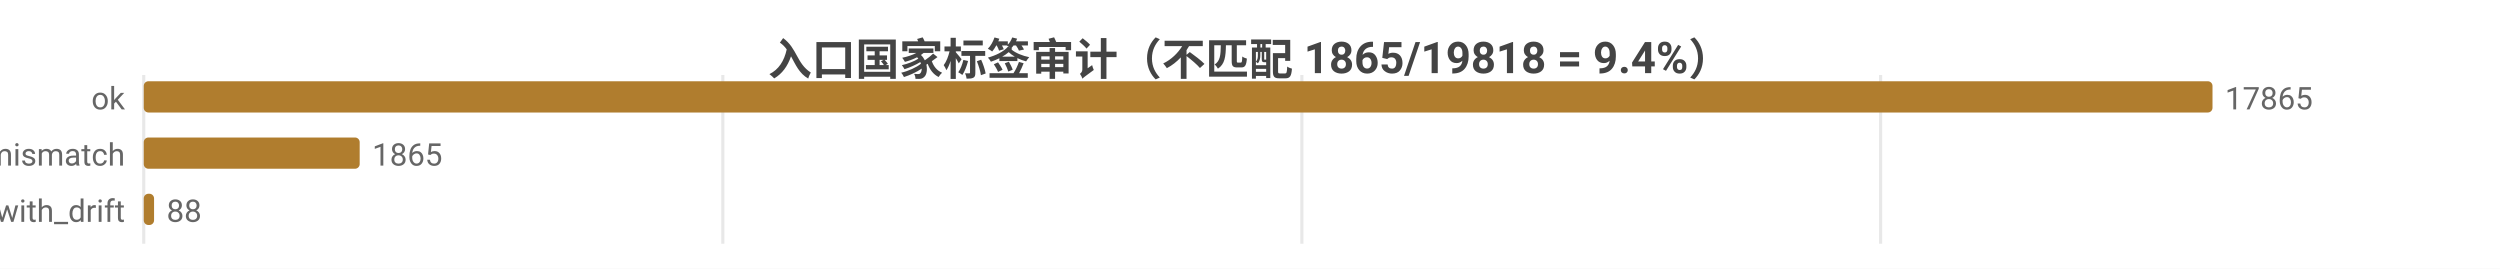
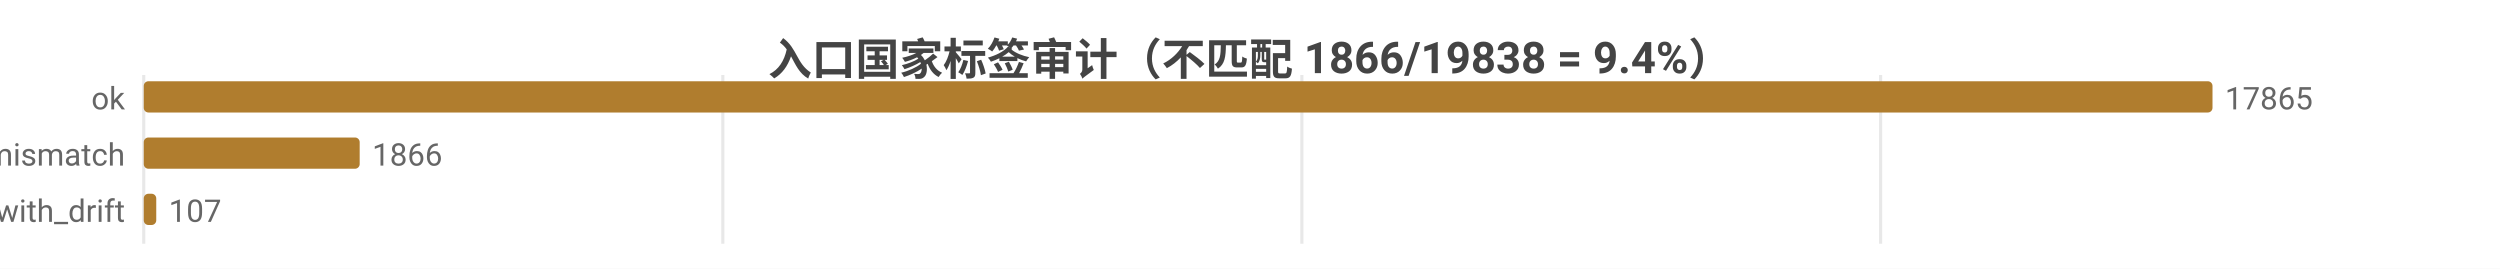
<svg xmlns="http://www.w3.org/2000/svg" width="800" height="86" viewBox="0 0 800 86">
  <rect width="800" height="86" fill="#ffffff" />
  <style>text{font-family:system-ui,-apple-system,'Segoe UI',Roboto,'PingFang SC','Microsoft YaHei','Noto Sans CJK SC',sans-serif}.g{stroke:#e8e8e8;stroke-width:1}.a{stroke:#999;stroke-width:1}.t{font-size:10px;fill:#666}.m{font-size:10px;text-anchor:middle;fill:#666}.e{font-size:10px;text-anchor:end;fill:#666}.l{font-size:11px;fill:#333}.tt{font-size:14px;font-weight:600;text-anchor:middle;fill:#444}.em{font-size:13px;text-anchor:middle;fill:#999}</style>
-   <text class="tt" x="400.0" y="24">入口国家标签审计（不匹配 1865/19818 = 9.4%）</text>
+   <text class="tt" x="400.0" y="24">入口国家标签审计（不匹配 1866/19838 = 9.4%）</text>
  <line class="g" x1="46" y1="24" x2="46" y2="78" />
  <line class="g" x1="231.3" y1="24" x2="231.3" y2="78" />
  <line class="g" x1="416.6" y1="24" x2="416.6" y2="78" />
  <line class="g" x1="601.8" y1="24" x2="601.8" y2="78" />
  <text class="e" x="40" y="35">ok</text>
  <rect x="46" y="26" width="662" height="10" fill="#b07d2e" rx="1.5" />
  <text class="t" x="712" y="35">17865</text>
  <text class="e" x="40" y="53">tag_mismatch</text>
  <rect x="46" y="44" width="69.1" height="10" fill="#b07d2e" rx="1.5" />
-   <text class="t" x="119.1" y="53">1865</text>
+   <text class="t" x="119.1" y="53">1866</text>
  <text class="e" x="40" y="71">ok_with_drift</text>
-   <rect x="46" y="62" width="3.3" height="10" fill="#b07d2e" rx="1.5" />
-   <text class="t" x="53.3" y="71">88</text>
+   <rect x="46" y="62" width="4.0" height="10" fill="#b07d2e" rx="1.5" />
+   <text class="t" x="54.0" y="71">107</text>
</svg>
